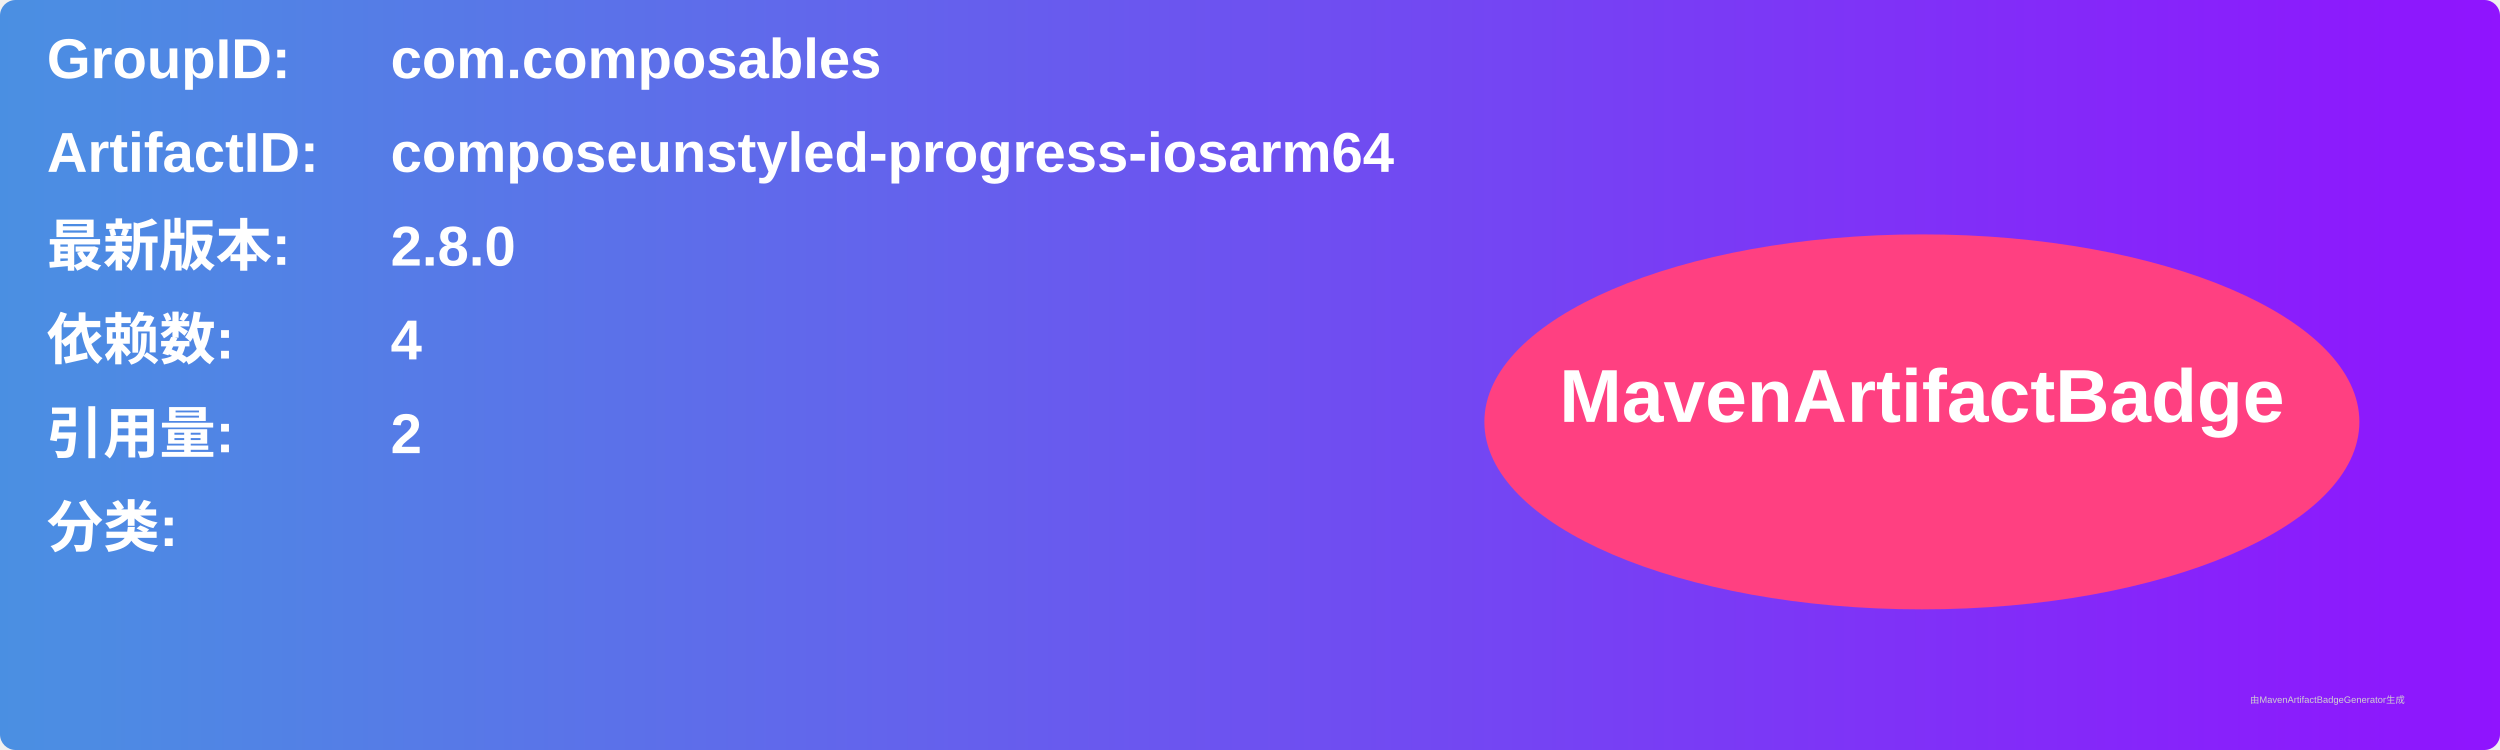
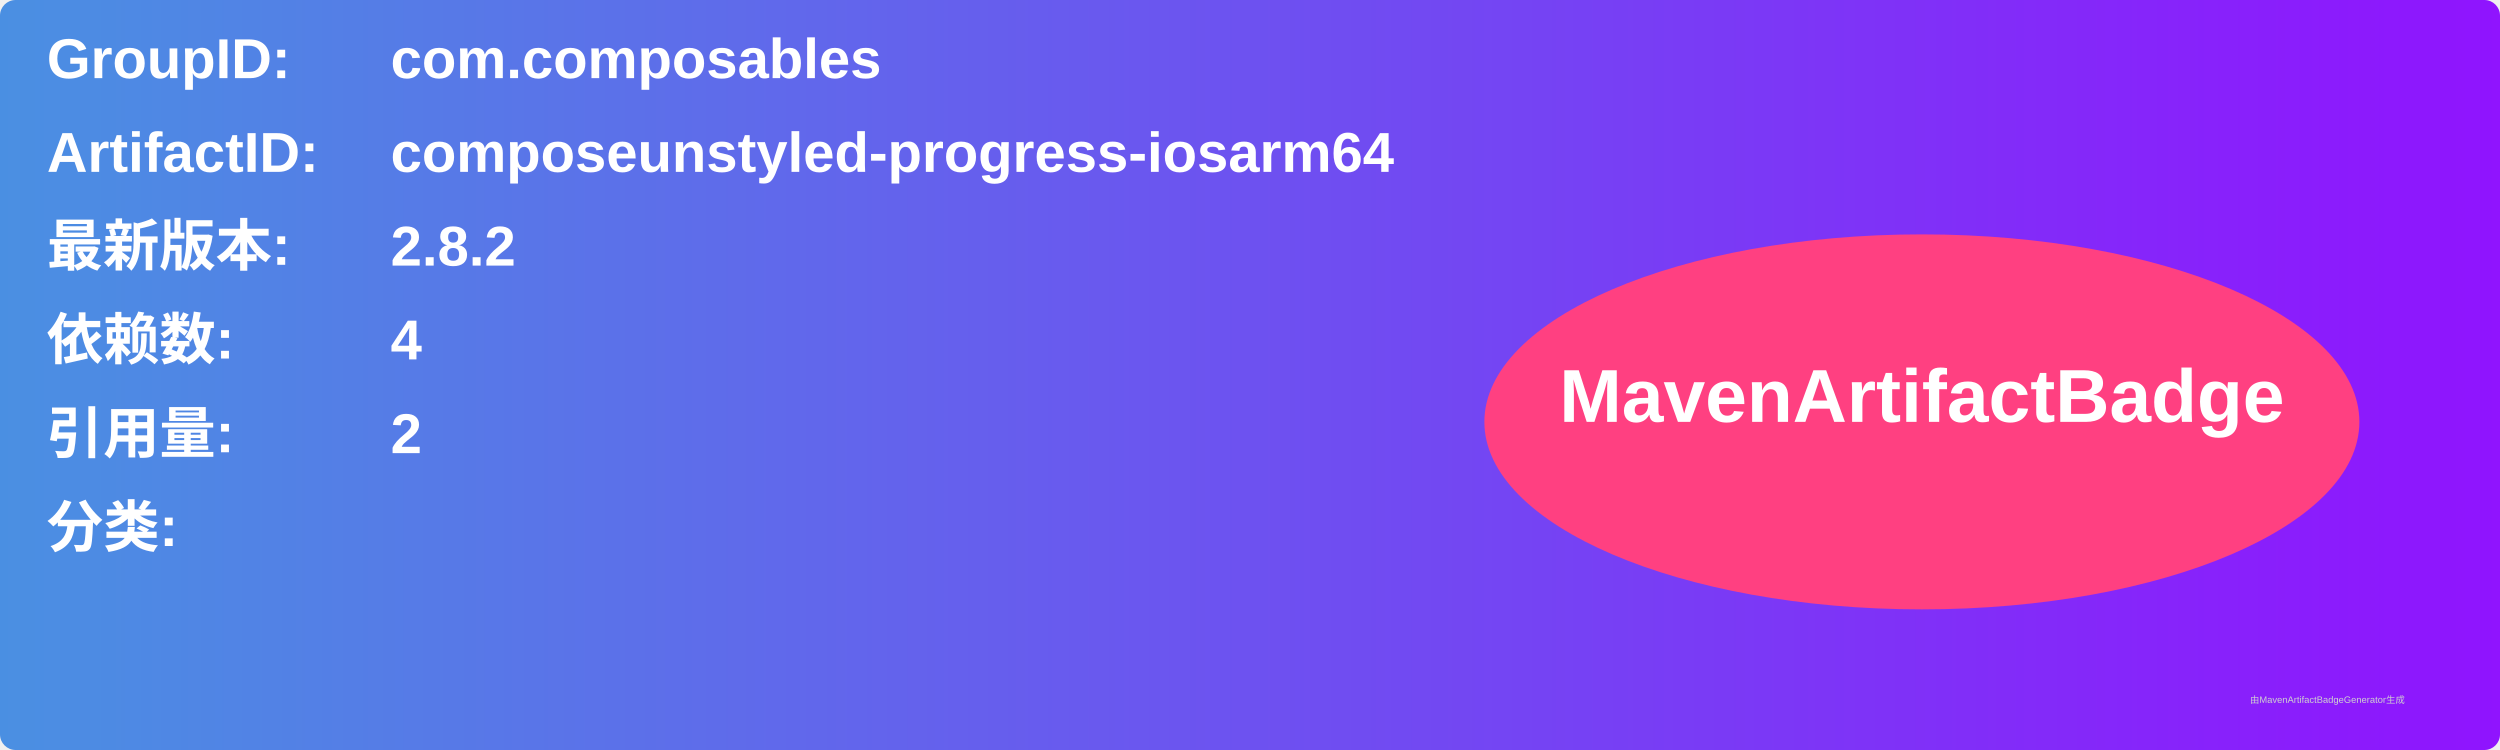
<svg xmlns="http://www.w3.org/2000/svg" width="800" height="240" viewBox="0 0 800 240">
  <linearGradient id="grad" x1="0%" y1="0%" x2="100%" y2="0%">
    <stop offset="0%" stop-color="#4a90e2" />
    <stop offset="100%" stop-color="#9013fe" />
  </linearGradient>
  <rect width="100%" height="100%" rx="5" ry="5" fill="url(#grad)" />
  <g transform="translate(15, 15)">
    <text x="0" y="10" font-family="Arial" font-size="18" fill="white" font-weight="bold" width="260">GroupID:</text>
    <text x="110" y="10" font-family="Arial" font-size="18" fill="white" font-weight="bold" width="460">com.composables</text>
    <text x="0" y="40" font-family="Arial" font-size="18" fill="white" font-weight="bold" width="260">ArtifactID:</text>
    <text x="110" y="40" font-family="Arial" font-size="18" fill="white" font-weight="bold" width="460">composeunstyled-progress-iosarm64</text>
    <text x="0" y="70" font-family="Arial" font-size="18" fill="white" font-weight="bold">最新版本:</text>
    <text x="110" y="70" font-family="Arial" font-size="18" fill="white" font-weight="bold">
-       <tspan font-weight="bold">2.8.0</tspan>
+       <tspan font-weight="bold">2.8.2</tspan>
    </text>
    <text x="0" y="100" font-family="Arial" font-size="18" fill="white" font-weight="bold">依赖数: </text>
    <text x="110" y="100" font-family="Arial" font-size="18" fill="white">
      <tspan font-weight="bold">4</tspan>
    </text>
    <text x="0" y="130" font-family="Arial" font-size="18" fill="white" font-weight="bold">引用量: </text>
    <text x="110" y="130" font-family="Arial" font-size="18" fill="white">
      <tspan font-weight="bold">2</tspan>
    </text>
    <text x="0" y="160" font-family="Arial" font-size="18" fill="white" font-weight="bold">分类:</text>
    <text x="10" y="190" font-family="Arial" font-size="10" fill="white">
      <tspan font-weight="bold" />
    </text>
    <ellipse cx="600" cy="120" rx="140" ry="60" fill="#ff4081" />
    <text x="600" y="120" text-anchor="middle" font-family="Arial" font-size="24" fill="white" font-weight="bold">MavenArtifactBadge</text>
  </g>
  <text x="720" y="225" font-family="Arial" font-size="3" fill="#d0d0d0">由MavenArtifactBadgeGenerator生成</text>
</svg>
